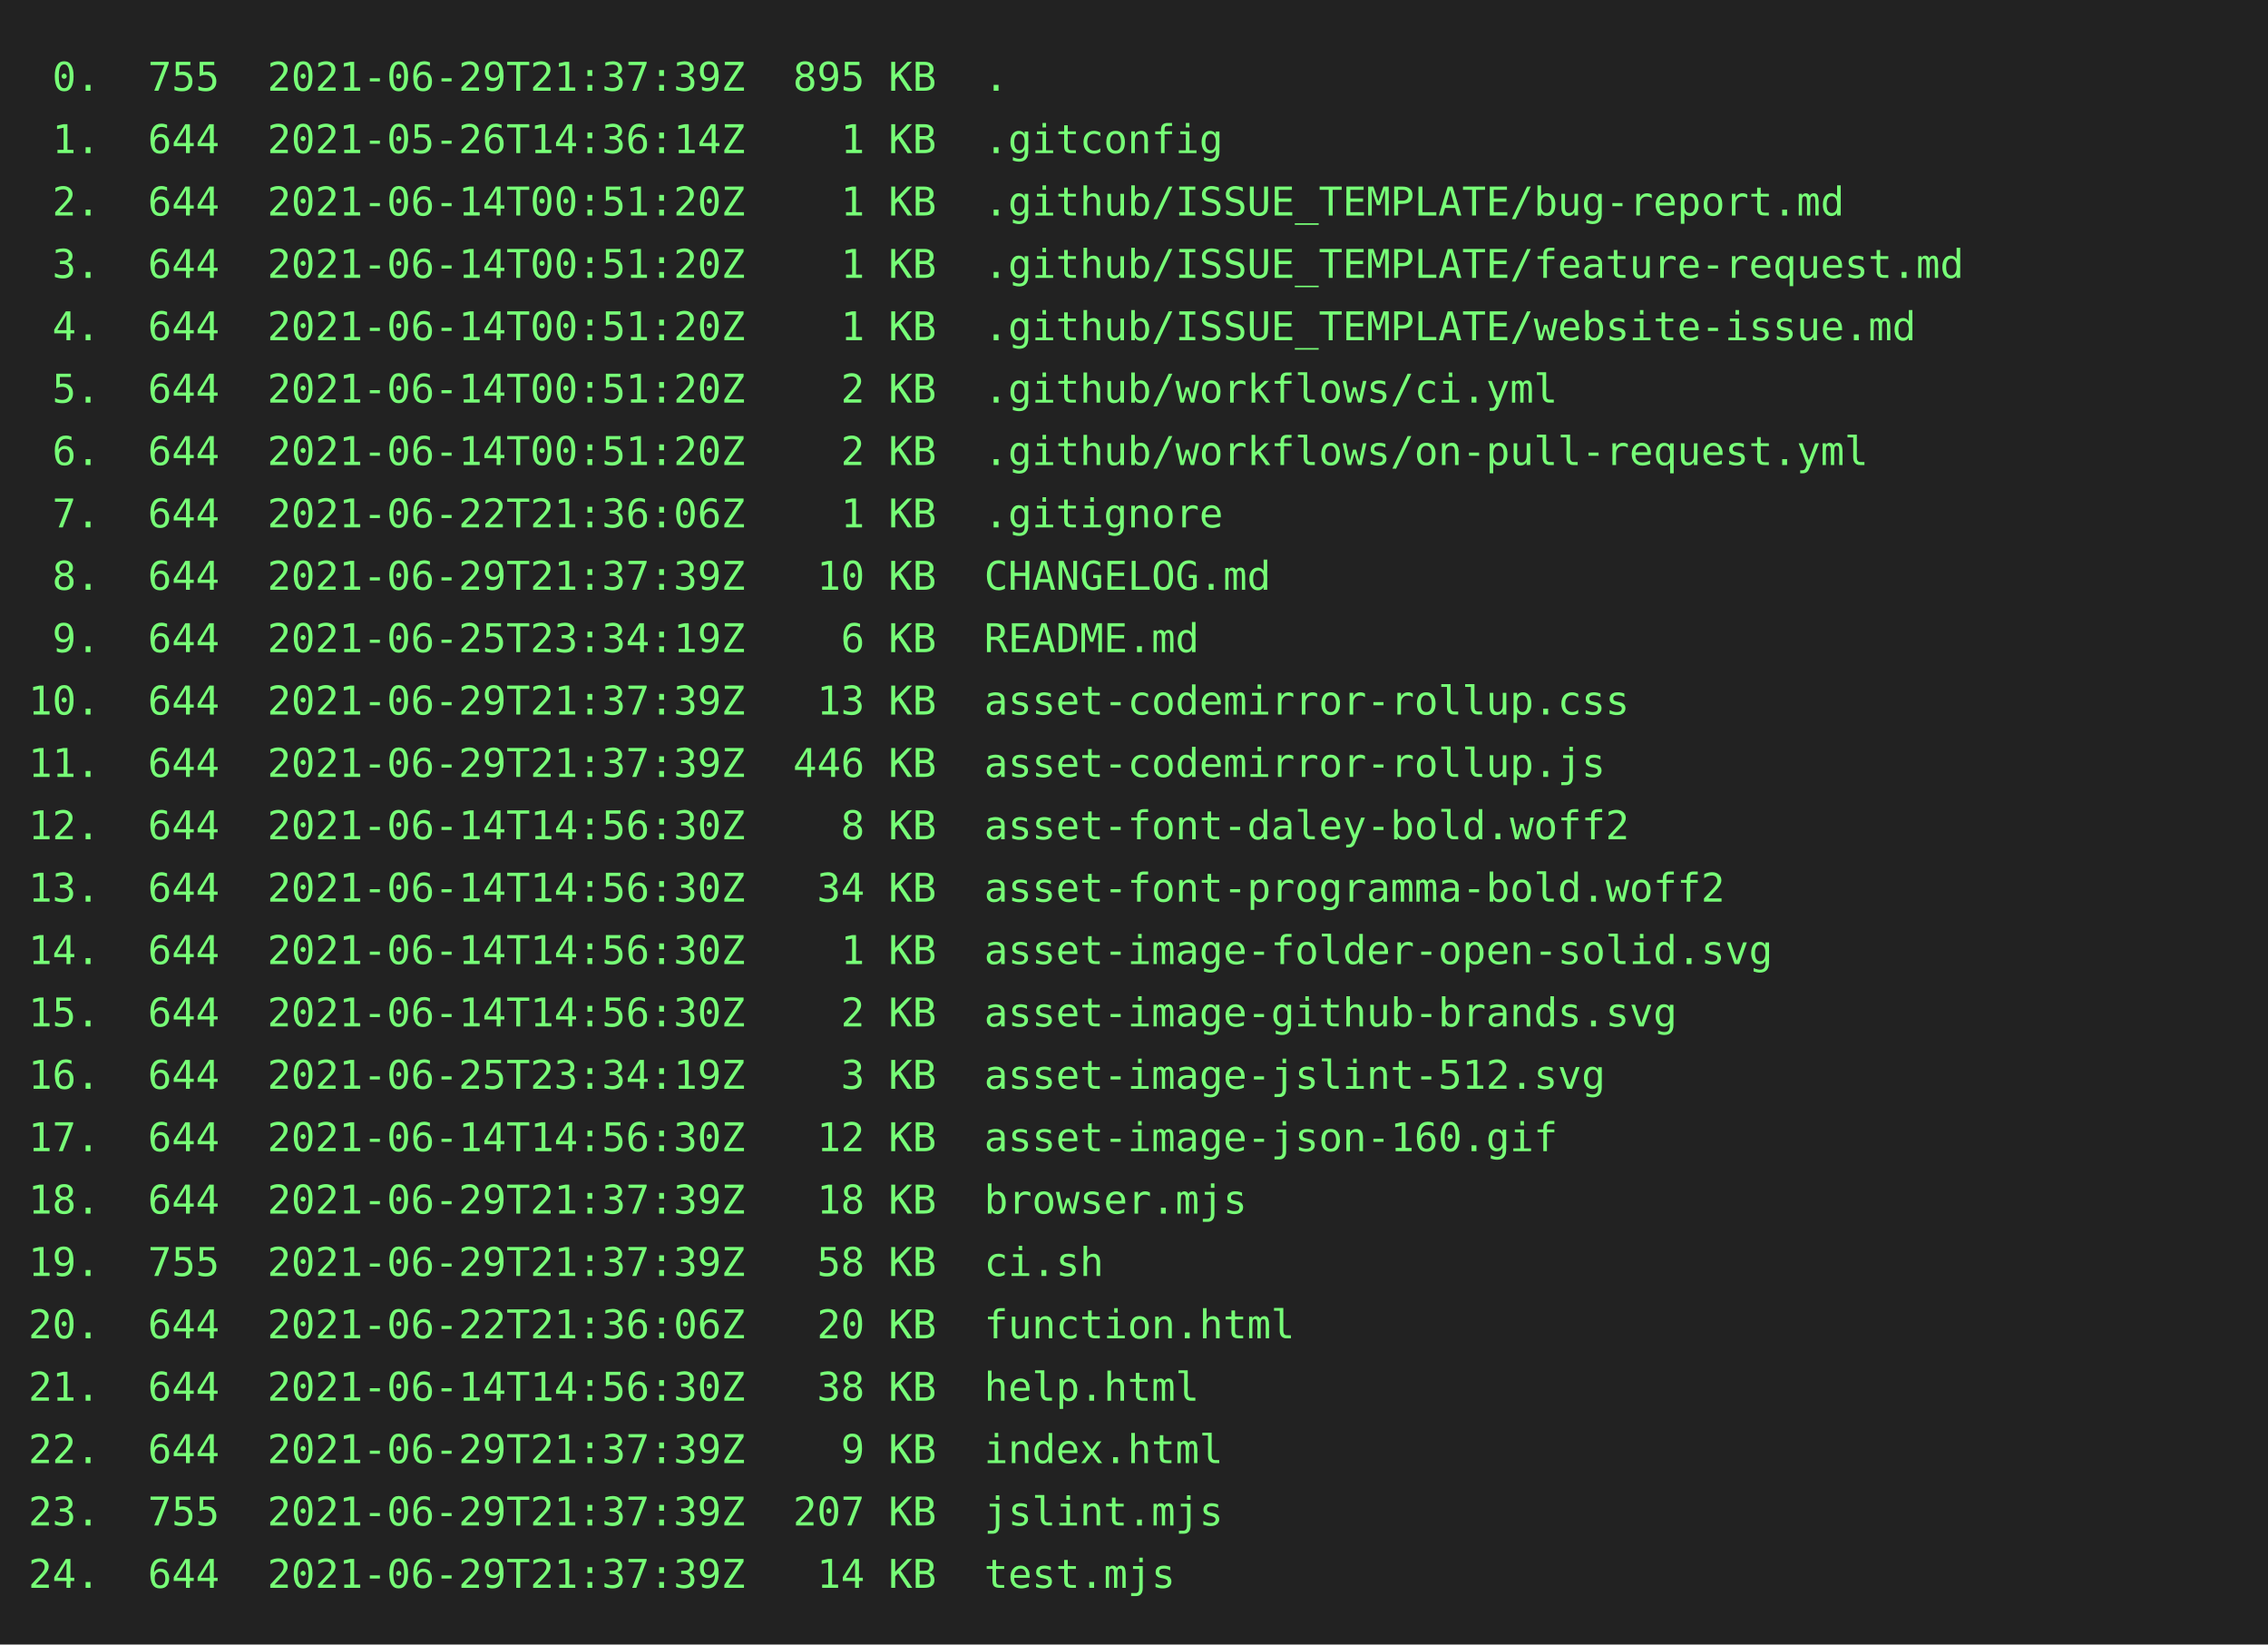
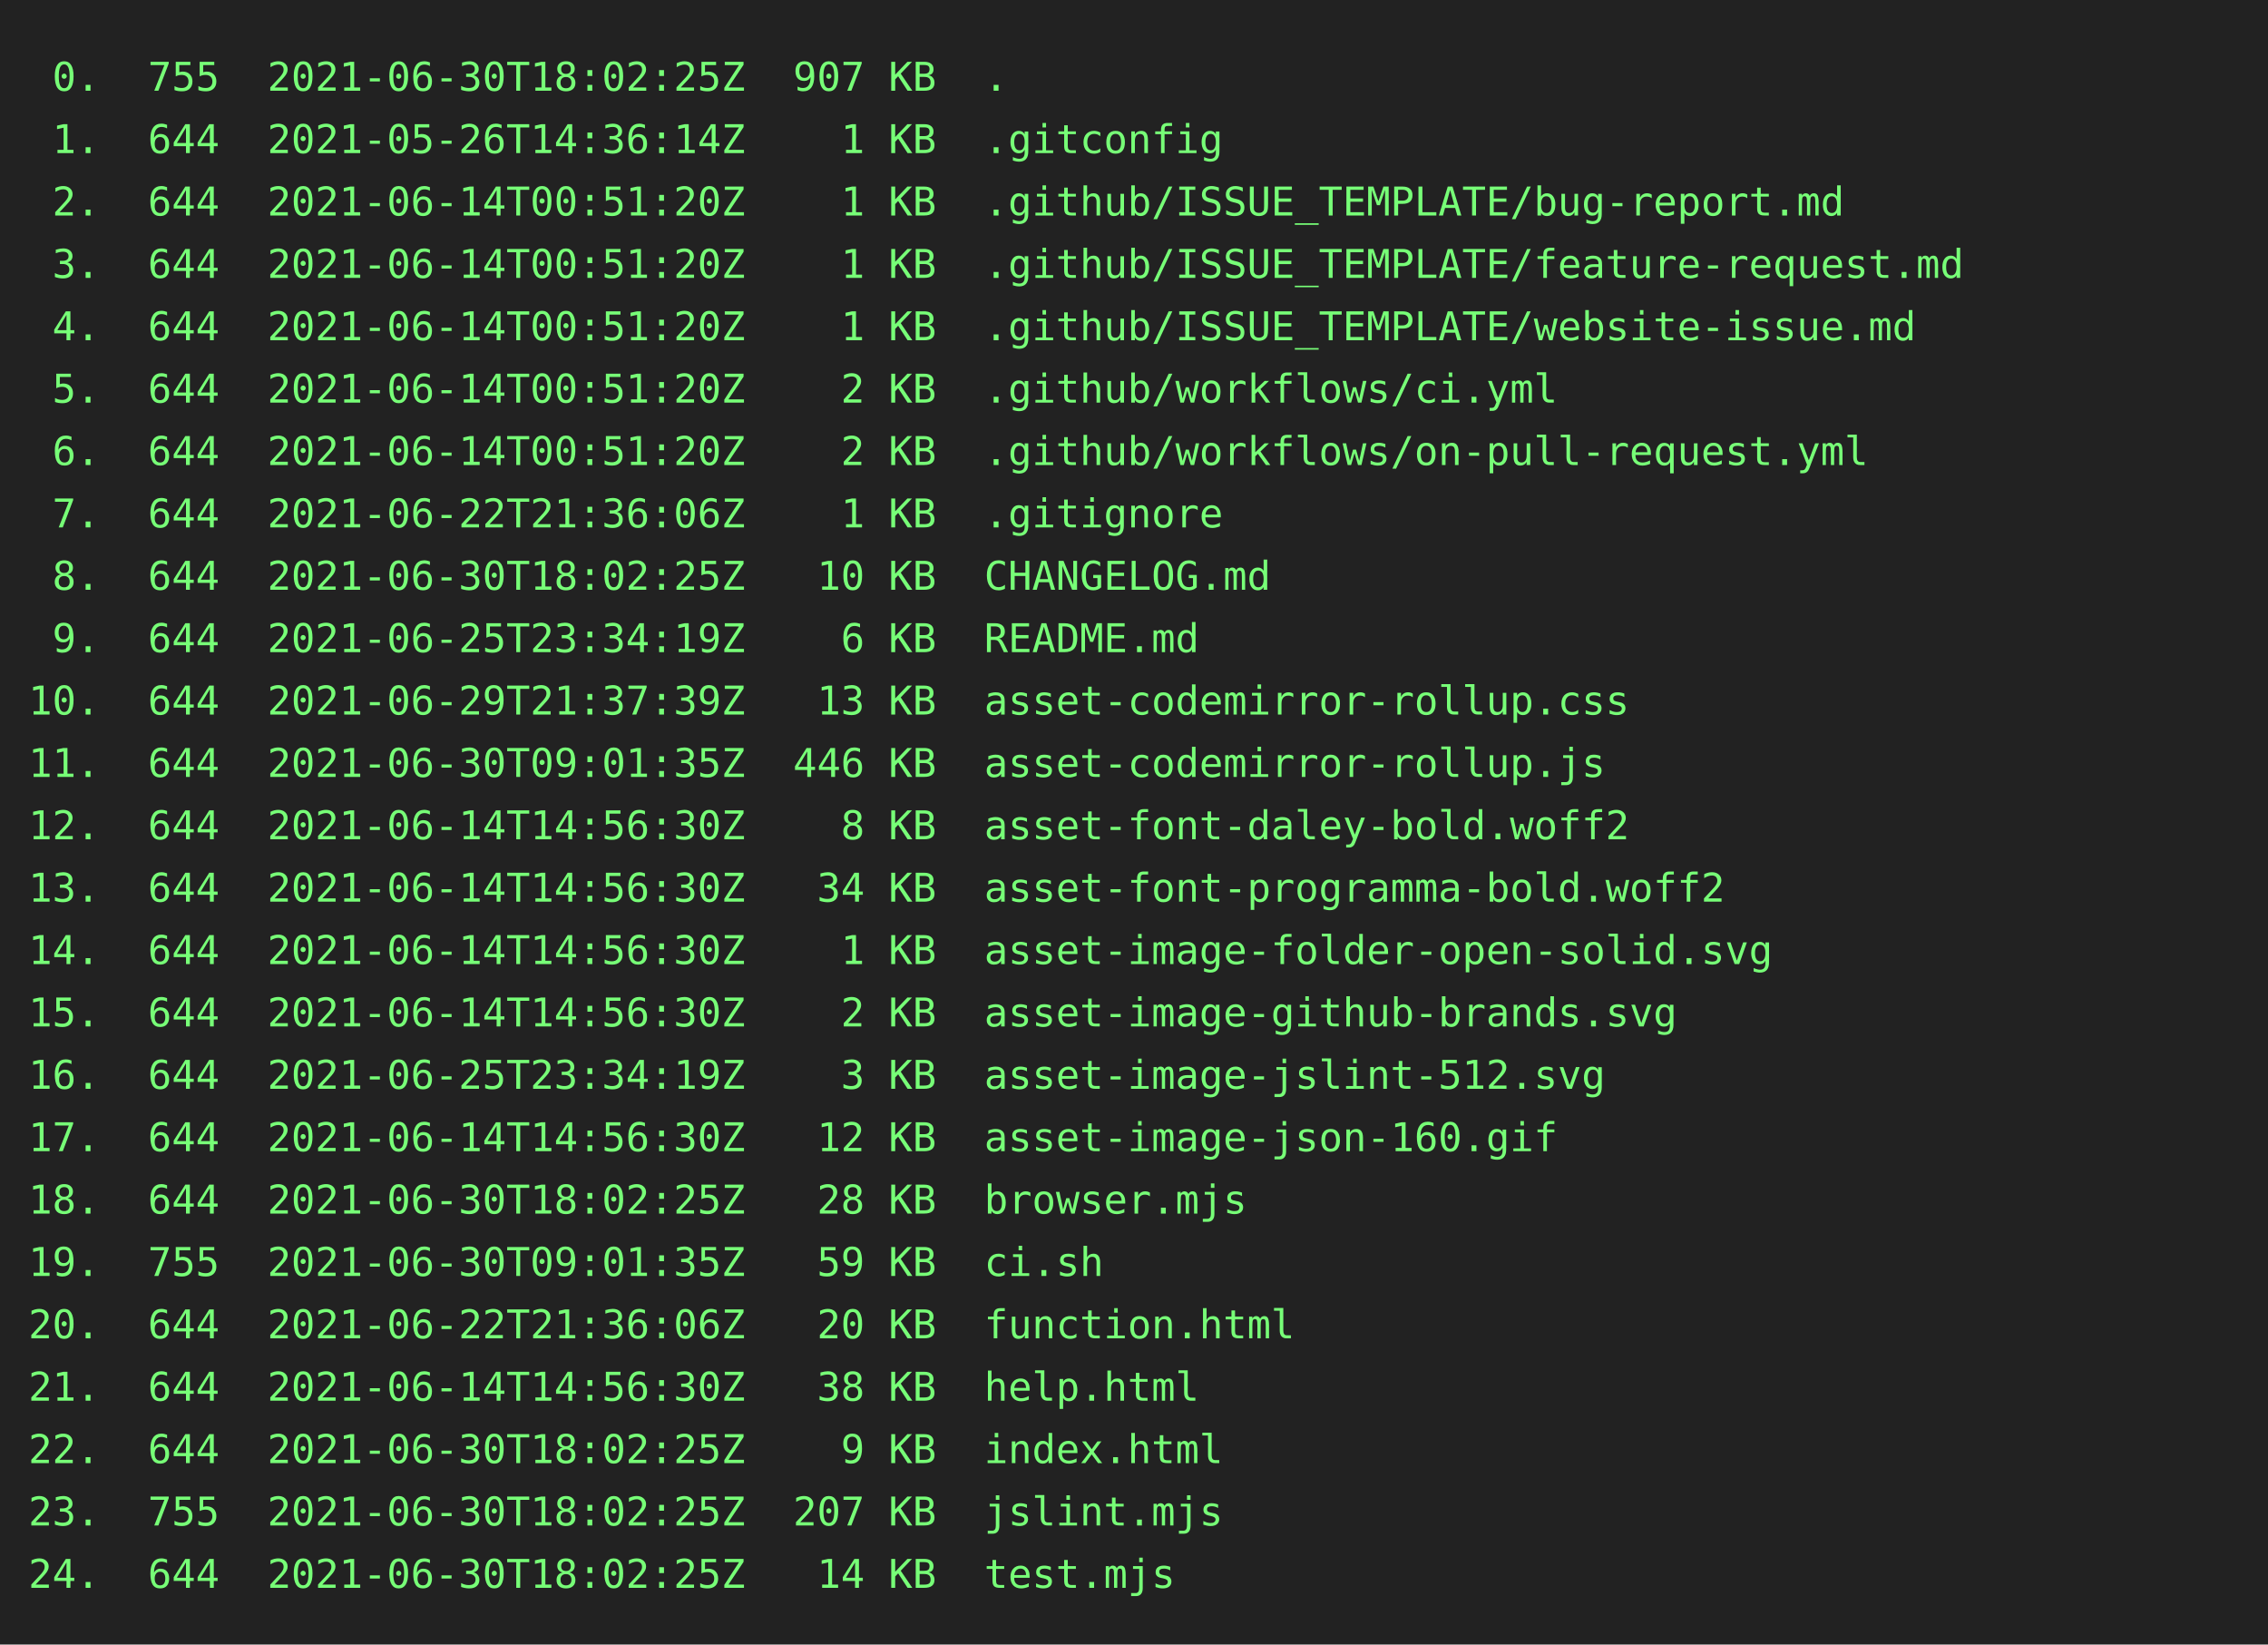
<svg xmlns="http://www.w3.org/2000/svg" height="580" width="800">
  <rect height="580" fill="#222" width="800" />
  <text fill="#7f7" font-family="consolas, menlo, monospace" font-size="14" xml:space="preserve">
-     <tspan lengthAdjust="spacingAndGlyphs" textLength="768" x="10" y="32"> 0.  755  2021-06-29T21:37:39Z  895 KB  .                                                        </tspan>
+     <tspan lengthAdjust="spacingAndGlyphs" textLength="768" x="10" y="32"> 0.  755  2021-06-30T18:02:25Z  907 KB  .                                                        </tspan>
    <tspan lengthAdjust="spacingAndGlyphs" textLength="768" x="10" y="54"> 1.  644  2021-05-26T14:36:14Z    1 KB  .gitconfig                                               </tspan>
    <tspan lengthAdjust="spacingAndGlyphs" textLength="768" x="10" y="76"> 2.  644  2021-06-14T00:51:20Z    1 KB  .github/ISSUE_TEMPLATE/bug-report.md                     </tspan>
    <tspan lengthAdjust="spacingAndGlyphs" textLength="768" x="10" y="98"> 3.  644  2021-06-14T00:51:20Z    1 KB  .github/ISSUE_TEMPLATE/feature-request.md                </tspan>
    <tspan lengthAdjust="spacingAndGlyphs" textLength="768" x="10" y="120"> 4.  644  2021-06-14T00:51:20Z    1 KB  .github/ISSUE_TEMPLATE/website-issue.md                  </tspan>
    <tspan lengthAdjust="spacingAndGlyphs" textLength="768" x="10" y="142"> 5.  644  2021-06-14T00:51:20Z    2 KB  .github/workflows/ci.yml                                 </tspan>
    <tspan lengthAdjust="spacingAndGlyphs" textLength="768" x="10" y="164"> 6.  644  2021-06-14T00:51:20Z    2 KB  .github/workflows/on-pull-request.yml                    </tspan>
    <tspan lengthAdjust="spacingAndGlyphs" textLength="768" x="10" y="186"> 7.  644  2021-06-22T21:36:06Z    1 KB  .gitignore                                               </tspan>
-     <tspan lengthAdjust="spacingAndGlyphs" textLength="768" x="10" y="208"> 8.  644  2021-06-29T21:37:39Z   10 KB  CHANGELOG.md                                             </tspan>
+     <tspan lengthAdjust="spacingAndGlyphs" textLength="768" x="10" y="208"> 8.  644  2021-06-30T18:02:25Z   10 KB  CHANGELOG.md                                             </tspan>
    <tspan lengthAdjust="spacingAndGlyphs" textLength="768" x="10" y="230"> 9.  644  2021-06-25T23:34:19Z    6 KB  README.md                                                </tspan>
    <tspan lengthAdjust="spacingAndGlyphs" textLength="768" x="10" y="252">10.  644  2021-06-29T21:37:39Z   13 KB  asset-codemirror-rollup.css                              </tspan>
-     <tspan lengthAdjust="spacingAndGlyphs" textLength="768" x="10" y="274">11.  644  2021-06-29T21:37:39Z  446 KB  asset-codemirror-rollup.js                               </tspan>
+     <tspan lengthAdjust="spacingAndGlyphs" textLength="768" x="10" y="274">11.  644  2021-06-30T09:01:35Z  446 KB  asset-codemirror-rollup.js                               </tspan>
    <tspan lengthAdjust="spacingAndGlyphs" textLength="768" x="10" y="296">12.  644  2021-06-14T14:56:30Z    8 KB  asset-font-daley-bold.woff2                              </tspan>
    <tspan lengthAdjust="spacingAndGlyphs" textLength="768" x="10" y="318">13.  644  2021-06-14T14:56:30Z   34 KB  asset-font-programma-bold.woff2                          </tspan>
    <tspan lengthAdjust="spacingAndGlyphs" textLength="768" x="10" y="340">14.  644  2021-06-14T14:56:30Z    1 KB  asset-image-folder-open-solid.svg                        </tspan>
    <tspan lengthAdjust="spacingAndGlyphs" textLength="768" x="10" y="362">15.  644  2021-06-14T14:56:30Z    2 KB  asset-image-github-brands.svg                            </tspan>
    <tspan lengthAdjust="spacingAndGlyphs" textLength="768" x="10" y="384">16.  644  2021-06-25T23:34:19Z    3 KB  asset-image-jslint-512.svg                               </tspan>
    <tspan lengthAdjust="spacingAndGlyphs" textLength="768" x="10" y="406">17.  644  2021-06-14T14:56:30Z   12 KB  asset-image-json-160.gif                                 </tspan>
-     <tspan lengthAdjust="spacingAndGlyphs" textLength="768" x="10" y="428">18.  644  2021-06-29T21:37:39Z   18 KB  browser.mjs                                              </tspan>
-     <tspan lengthAdjust="spacingAndGlyphs" textLength="768" x="10" y="450">19.  755  2021-06-29T21:37:39Z   58 KB  ci.sh                                                    </tspan>
+     <tspan lengthAdjust="spacingAndGlyphs" textLength="768" x="10" y="428">18.  644  2021-06-30T18:02:25Z   28 KB  browser.mjs                                              </tspan>
+     <tspan lengthAdjust="spacingAndGlyphs" textLength="768" x="10" y="450">19.  755  2021-06-30T09:01:35Z   59 KB  ci.sh                                                    </tspan>
    <tspan lengthAdjust="spacingAndGlyphs" textLength="768" x="10" y="472">20.  644  2021-06-22T21:36:06Z   20 KB  function.html                                            </tspan>
    <tspan lengthAdjust="spacingAndGlyphs" textLength="768" x="10" y="494">21.  644  2021-06-14T14:56:30Z   38 KB  help.html                                                </tspan>
-     <tspan lengthAdjust="spacingAndGlyphs" textLength="768" x="10" y="516">22.  644  2021-06-29T21:37:39Z    9 KB  index.html                                               </tspan>
-     <tspan lengthAdjust="spacingAndGlyphs" textLength="768" x="10" y="538">23.  755  2021-06-29T21:37:39Z  207 KB  jslint.mjs                                               </tspan>
-     <tspan lengthAdjust="spacingAndGlyphs" textLength="768" x="10" y="560">24.  644  2021-06-29T21:37:39Z   14 KB  test.mjs                                                 </tspan>
+     <tspan lengthAdjust="spacingAndGlyphs" textLength="768" x="10" y="516">22.  644  2021-06-30T18:02:25Z    9 KB  index.html                                               </tspan>
+     <tspan lengthAdjust="spacingAndGlyphs" textLength="768" x="10" y="538">23.  755  2021-06-30T18:02:25Z  207 KB  jslint.mjs                                               </tspan>
+     <tspan lengthAdjust="spacingAndGlyphs" textLength="768" x="10" y="560">24.  644  2021-06-30T18:02:25Z   14 KB  test.mjs                                                 </tspan>
  </text>
</svg>
